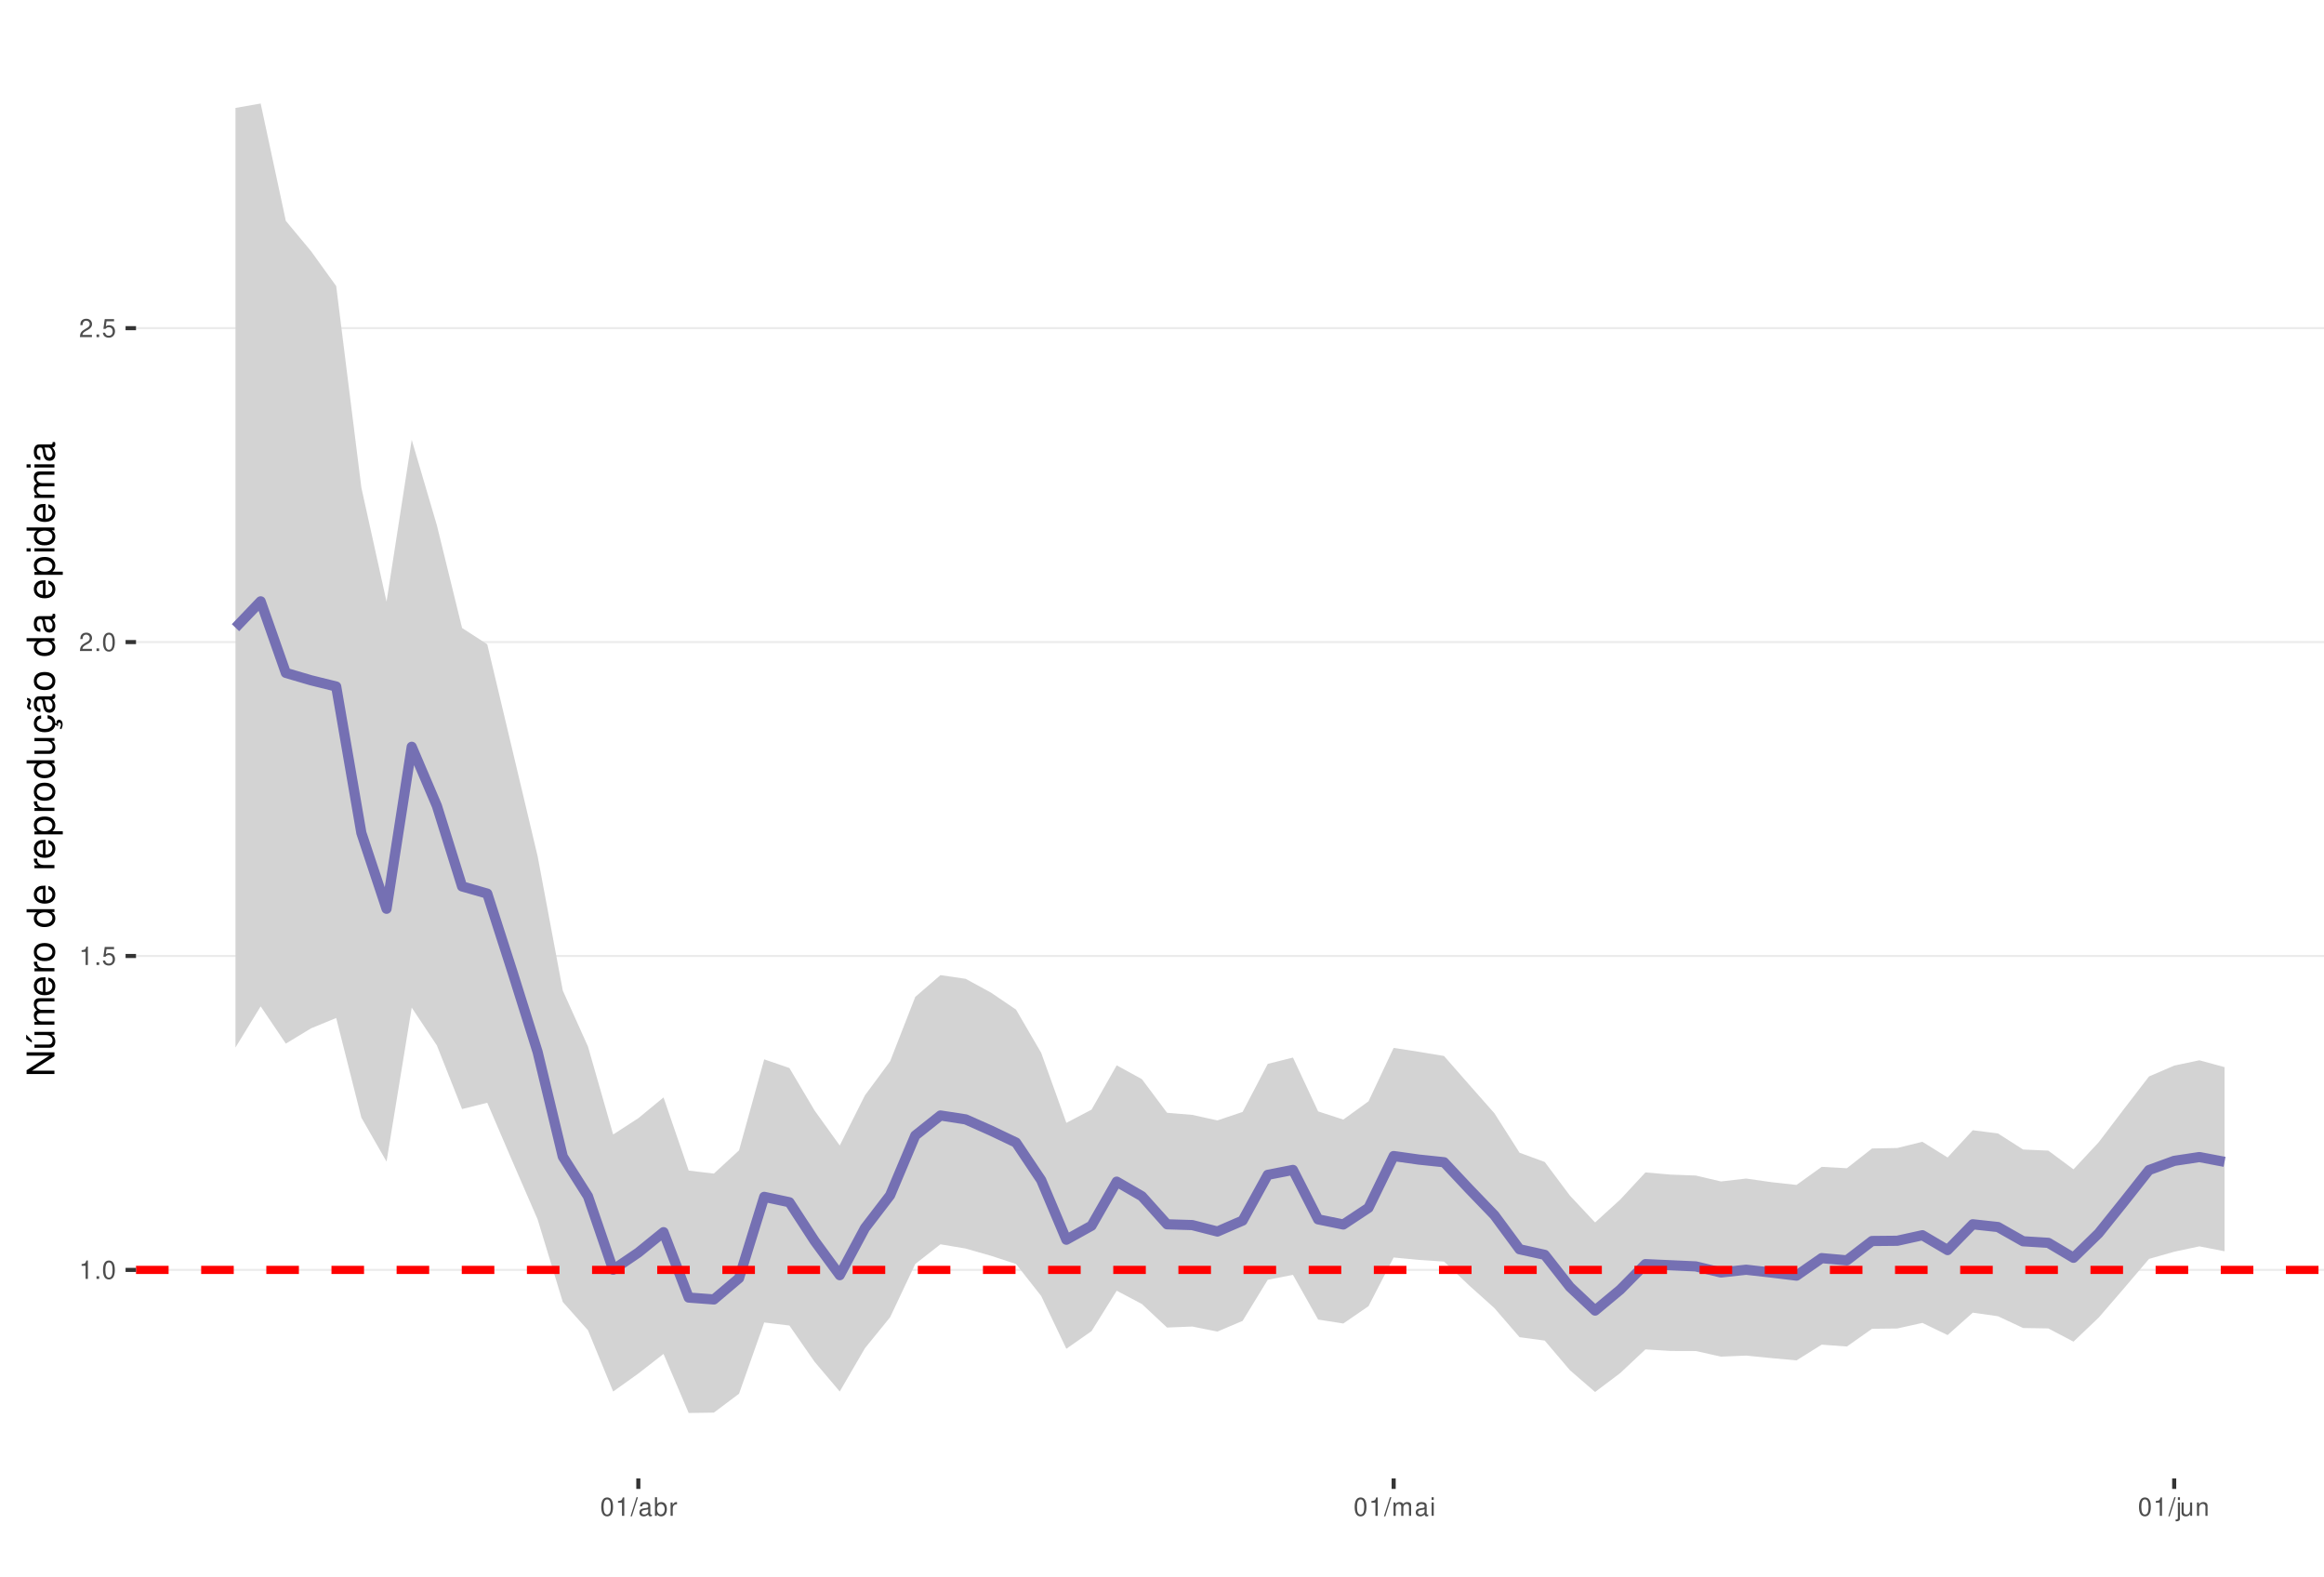
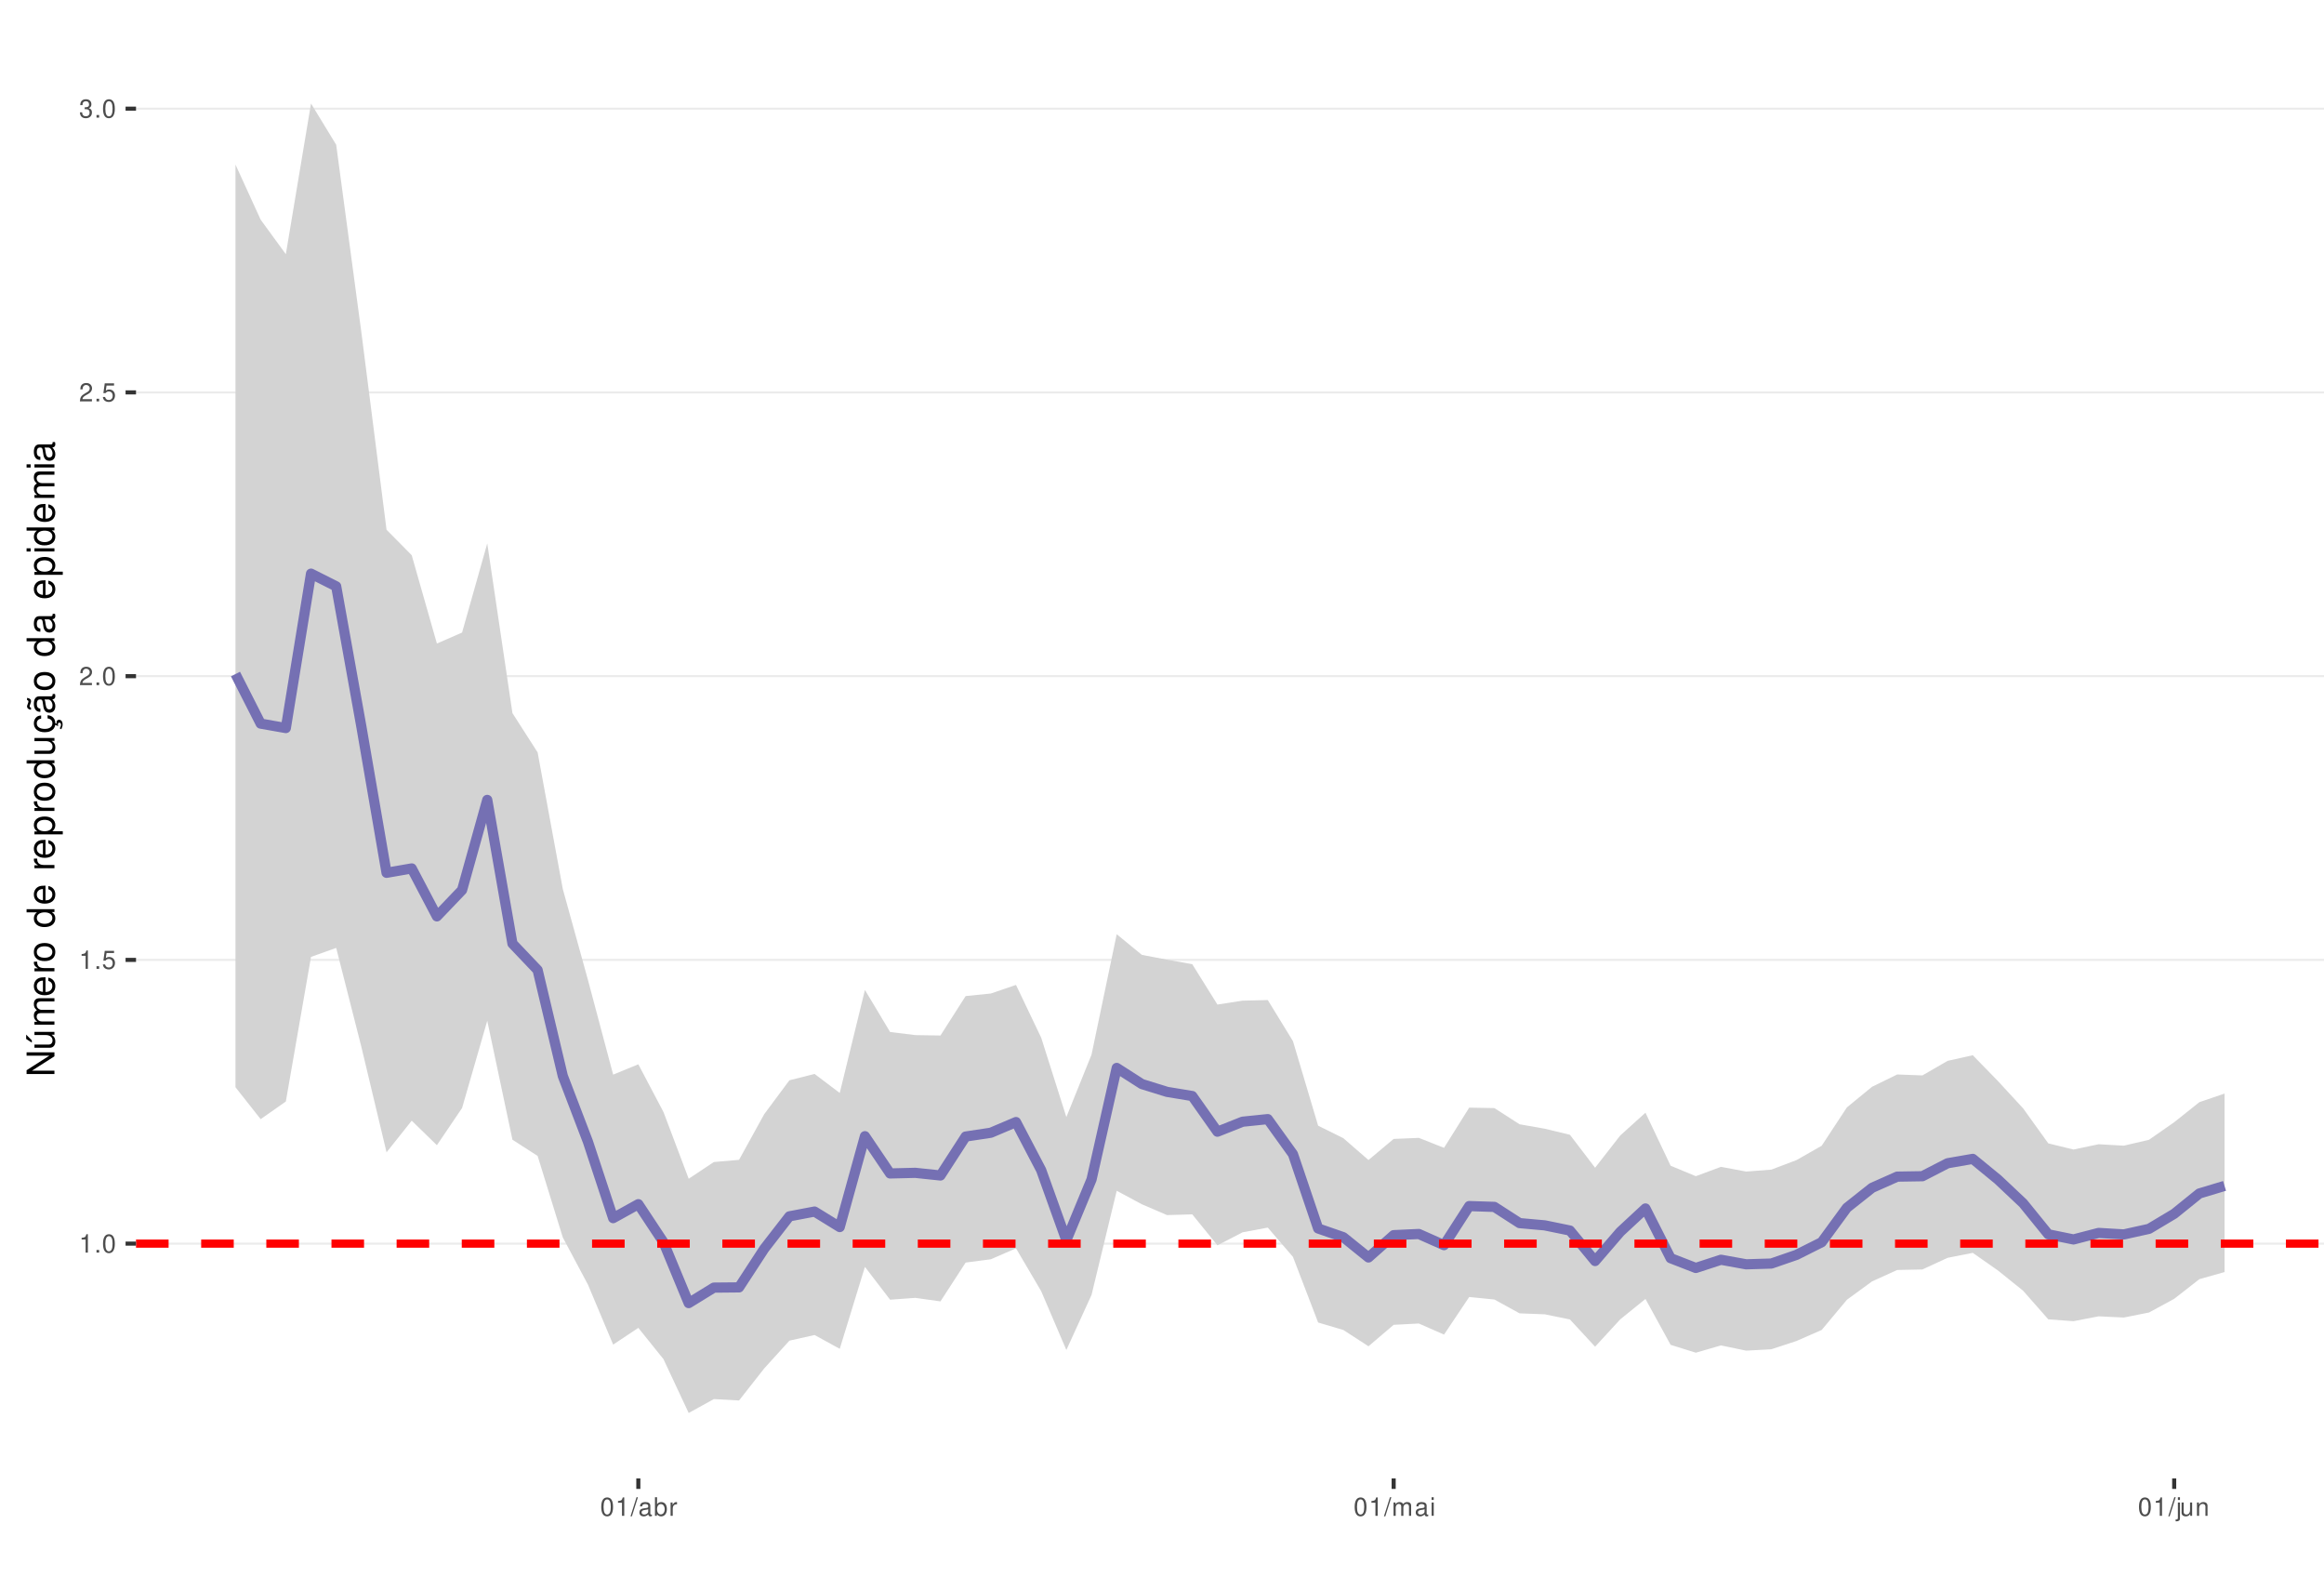
<svg xmlns="http://www.w3.org/2000/svg" xmlns:xlink="http://www.w3.org/1999/xlink" width="609pt" height="413pt" viewBox="0 0 609 413" version="1.1">
  <defs>
    <g>
      <symbol overflow="visible" id="glyph0-0">
        <path style="stroke:none;" d="" />
      </symbol>
      <symbol overflow="visible" id="glyph0-1">
        <path style="stroke:none;" d="M 1.719 -3.422 L 1.719 0 L 2.312 0 L 2.312 -4.812 L 1.922 -4.812 C 1.719 -4.078 1.578 -3.969 0.672 -3.859 L 0.672 -3.422 Z M 1.719 -3.422 " />
      </symbol>
      <symbol overflow="visible" id="glyph0-2">
        <path style="stroke:none;" d="M 1.266 -0.688 L 0.578 -0.688 L 0.578 0 L 1.266 0 Z M 1.266 -0.688 " />
      </symbol>
      <symbol overflow="visible" id="glyph0-3">
        <path style="stroke:none;" d="M 1.828 -4.812 C 1.391 -4.812 0.984 -4.609 0.75 -4.281 C 0.438 -3.859 0.281 -3.219 0.281 -2.328 C 0.281 -0.703 0.812 0.156 1.828 0.156 C 2.828 0.156 3.375 -0.703 3.375 -2.297 C 3.375 -3.219 3.234 -3.844 2.922 -4.281 C 2.672 -4.625 2.281 -4.812 1.828 -4.812 Z M 1.828 -4.297 C 2.469 -4.297 2.781 -3.641 2.781 -2.344 C 2.781 -0.969 2.469 -0.328 1.812 -0.328 C 1.203 -0.328 0.891 -1 0.891 -2.328 C 0.891 -3.641 1.203 -4.297 1.828 -4.297 Z M 1.828 -4.297 " />
      </symbol>
      <symbol overflow="visible" id="glyph0-4">
        <path style="stroke:none;" d="M 3.172 -4.719 L 0.734 -4.719 L 0.375 -2.156 L 0.922 -2.156 C 1.188 -2.469 1.422 -2.594 1.797 -2.594 C 2.422 -2.594 2.812 -2.156 2.812 -1.453 C 2.812 -0.781 2.422 -0.359 1.781 -0.359 C 1.266 -0.359 0.953 -0.625 0.812 -1.156 L 0.234 -1.156 C 0.312 -0.766 0.375 -0.578 0.516 -0.406 C 0.781 -0.047 1.266 0.156 1.797 0.156 C 2.75 0.156 3.422 -0.547 3.422 -1.531 C 3.422 -2.469 2.797 -3.109 1.891 -3.109 C 1.562 -3.109 1.297 -3.016 1.016 -2.828 L 1.203 -4.141 L 3.172 -4.141 Z M 3.172 -4.719 " />
      </symbol>
      <symbol overflow="visible" id="glyph0-5">
        <path style="stroke:none;" d="M 3.375 -0.578 L 0.891 -0.578 C 0.938 -0.984 1.156 -1.234 1.734 -1.578 L 2.406 -1.953 C 3.062 -2.328 3.406 -2.812 3.406 -3.406 C 3.406 -3.812 3.234 -4.188 2.969 -4.438 C 2.688 -4.688 2.344 -4.812 1.891 -4.812 C 1.297 -4.812 0.844 -4.594 0.578 -4.188 C 0.422 -3.938 0.344 -3.641 0.328 -3.141 L 0.922 -3.141 C 0.938 -3.469 0.984 -3.672 1.062 -3.828 C 1.219 -4.125 1.516 -4.297 1.875 -4.297 C 2.406 -4.297 2.797 -3.906 2.797 -3.391 C 2.797 -3.016 2.578 -2.672 2.156 -2.438 L 1.547 -2.078 C 0.562 -1.516 0.281 -1.062 0.219 0 L 3.375 0 Z M 3.375 -0.578 " />
      </symbol>
      <symbol overflow="visible" id="glyph0-6">
+         <path style="stroke:none;" d="M 1.469 -2.219 L 1.797 -2.219 C 2.422 -2.219 2.766 -1.922 2.766 -1.344 C 2.766 -0.734 2.406 -0.359 1.797 -0.359 C 1.156 -0.359 0.844 -0.688 0.797 -1.391 L 0.219 -1.391 C 0.234 -1.016 0.312 -0.766 0.422 -0.547 C 0.672 -0.078 1.125 0.156 1.766 0.156 C 2.75 0.156 3.375 -0.438 3.375 -1.344 C 3.375 -1.953 3.141 -2.297 2.562 -2.484 C 3.016 -2.672 3.234 -3 3.234 -3.484 C 3.234 -4.312 2.688 -4.812 1.797 -4.812 C 0.844 -4.812 0.328 -4.281 0.312 -3.266 L 0.906 -3.266 C 0.906 -3.547 0.938 -3.719 1 -3.875 C 1.141 -4.141 1.438 -4.297 1.797 -4.297 C 2.312 -4.297 2.625 -3.984 2.625 -3.469 C 2.625 -3.125 2.516 -2.922 2.25 -2.812 C 2.094 -2.75 1.875 -2.719 1.469 -2.703 Z M 1.469 -2.219 " />
+       </symbol>
+       <symbol overflow="visible" id="glyph0-7">
        <path style="stroke:none;" d="M 1.531 -4.859 L -0.047 0.141 L 0.312 0.141 L 1.891 -4.859 Z M 1.531 -4.859 " />
      </symbol>
-       <symbol overflow="visible" id="glyph0-7">
+       <symbol overflow="visible" id="glyph0-8">
        <path style="stroke:none;" d="M 3.562 -0.328 C 3.5 -0.312 3.469 -0.312 3.438 -0.312 C 3.25 -0.312 3.141 -0.406 3.141 -0.578 L 3.141 -2.641 C 3.141 -3.25 2.688 -3.594 1.828 -3.594 C 1.312 -3.594 0.906 -3.438 0.672 -3.188 C 0.516 -3 0.453 -2.797 0.438 -2.453 L 0.984 -2.453 C 1.031 -2.875 1.297 -3.078 1.812 -3.078 C 2.312 -3.078 2.594 -2.891 2.594 -2.562 L 2.594 -2.406 C 2.578 -2.172 2.469 -2.078 2.016 -2.031 C 1.219 -1.922 1.109 -1.891 0.891 -1.812 C 0.484 -1.641 0.281 -1.328 0.281 -0.875 C 0.281 -0.25 0.719 0.156 1.422 0.156 C 1.859 0.156 2.219 0 2.609 -0.359 C 2.656 0 2.828 0.156 3.188 0.156 C 3.297 0.156 3.375 0.141 3.562 0.094 Z M 2.594 -1.094 C 2.594 -0.906 2.531 -0.797 2.375 -0.641 C 2.141 -0.438 1.875 -0.328 1.547 -0.328 C 1.109 -0.328 0.859 -0.547 0.859 -0.891 C 0.859 -1.266 1.094 -1.438 1.703 -1.531 C 2.297 -1.609 2.406 -1.641 2.594 -1.719 Z M 2.594 -1.094 " />
      </symbol>
-       <symbol overflow="visible" id="glyph0-8">
+       <symbol overflow="visible" id="glyph0-9">
        <path style="stroke:none;" d="M 0.359 -4.859 L 0.359 0 L 0.859 0 L 0.859 -0.453 C 1.125 -0.047 1.484 0.156 1.969 0.156 C 2.875 0.156 3.484 -0.594 3.484 -1.75 C 3.484 -2.891 2.922 -3.594 1.984 -3.594 C 1.516 -3.594 1.172 -3.406 0.906 -3.016 L 0.906 -4.859 Z M 1.891 -3.062 C 2.5 -3.062 2.906 -2.531 2.906 -1.703 C 2.906 -0.906 2.484 -0.359 1.891 -0.359 C 1.297 -0.359 0.906 -0.906 0.906 -1.719 C 0.906 -2.531 1.297 -3.062 1.891 -3.062 Z M 1.891 -3.062 " />
      </symbol>
-       <symbol overflow="visible" id="glyph0-9">
+       <symbol overflow="visible" id="glyph0-10">
        <path style="stroke:none;" d="M 0.453 -3.484 L 0.453 0 L 1.016 0 L 1.016 -1.812 C 1.031 -2.656 1.375 -3.016 2.141 -3 L 2.141 -3.562 C 2.047 -3.578 1.984 -3.594 1.922 -3.594 C 1.562 -3.594 1.297 -3.375 0.969 -2.859 L 0.969 -3.484 Z M 0.453 -3.484 " />
      </symbol>
-       <symbol overflow="visible" id="glyph0-10">
+       <symbol overflow="visible" id="glyph0-11">
        <path style="stroke:none;" d="M 0.469 -3.484 L 0.469 0 L 1.031 0 L 1.031 -2.188 C 1.031 -2.703 1.391 -3.109 1.844 -3.109 C 2.25 -3.109 2.484 -2.844 2.484 -2.406 L 2.484 0 L 3.047 0 L 3.047 -2.188 C 3.047 -2.703 3.422 -3.109 3.875 -3.109 C 4.266 -3.109 4.516 -2.844 4.516 -2.406 L 4.516 0 L 5.078 0 L 5.078 -2.609 C 5.078 -3.234 4.719 -3.594 4.062 -3.594 C 3.594 -3.594 3.312 -3.453 2.984 -3.062 C 2.781 -3.422 2.5 -3.594 2.047 -3.594 C 1.578 -3.594 1.266 -3.422 0.984 -3 L 0.984 -3.484 Z M 0.469 -3.484 " />
      </symbol>
-       <symbol overflow="visible" id="glyph0-11">
+       <symbol overflow="visible" id="glyph0-12">
        <path style="stroke:none;" d="M 1 -3.484 L 0.453 -3.484 L 0.453 0 L 1 0 Z M 1 -4.859 L 0.438 -4.859 L 0.438 -4.156 L 1 -4.156 Z M 1 -4.859 " />
      </symbol>
-       <symbol overflow="visible" id="glyph0-12">
+       <symbol overflow="visible" id="glyph0-13">
        <path style="stroke:none;" d="M 0.469 -3.484 L 0.469 0.5 C 0.469 0.859 0.359 0.969 0.016 0.969 C -0.031 0.969 -0.047 0.969 -0.125 0.953 L -0.125 1.438 C -0.047 1.438 -0.016 1.453 0.062 1.453 C 0.688 1.453 1.016 1.203 1.016 0.719 L 1.016 -3.484 Z M 1.016 -4.859 L 0.469 -4.859 L 0.469 -4.156 L 1.016 -4.156 Z M 1.016 -4.859 " />
      </symbol>
-       <symbol overflow="visible" id="glyph0-13">
+       <symbol overflow="visible" id="glyph0-14">
        <path style="stroke:none;" d="M 3.203 0 L 3.203 -3.484 L 2.656 -3.484 L 2.656 -1.516 C 2.656 -0.797 2.281 -0.328 1.703 -0.328 C 1.266 -0.328 0.984 -0.594 0.984 -1.016 L 0.984 -3.484 L 0.438 -3.484 L 0.438 -0.797 C 0.438 -0.219 0.859 0.156 1.547 0.156 C 2.062 0.156 2.391 -0.031 2.703 -0.484 L 2.703 0 Z M 3.203 0 " />
      </symbol>
-       <symbol overflow="visible" id="glyph0-14">
+       <symbol overflow="visible" id="glyph0-15">
        <path style="stroke:none;" d="M 0.469 -3.484 L 0.469 0 L 1.031 0 L 1.031 -1.922 C 1.031 -2.641 1.391 -3.109 1.969 -3.109 C 2.406 -3.109 2.688 -2.828 2.688 -2.422 L 2.688 0 L 3.234 0 L 3.234 -2.641 C 3.234 -3.219 2.812 -3.594 2.141 -3.594 C 1.625 -3.594 1.281 -3.391 0.984 -2.906 L 0.984 -3.484 Z M 0.469 -3.484 " />
      </symbol>
      <symbol overflow="visible" id="glyph1-0">
        <path style="stroke:none;" d="" />
      </symbol>
      <symbol overflow="visible" id="glyph1-1">
        <path style="stroke:none;" d="M -7.297 -6.453 L -7.297 -5.578 L -1.328 -5.578 L -7.297 -1.766 L -7.297 -0.766 L 0 -0.766 L 0 -1.641 L -5.906 -1.641 L 0 -5.406 L 0 -6.453 Z M -7.297 -6.453 " />
      </symbol>
      <symbol overflow="visible" id="glyph1-2">
        <path style="stroke:none;" d="M 0 -4.812 L -5.234 -4.812 L -5.234 -3.984 L -2.266 -3.984 C -1.203 -3.984 -0.5 -3.438 -0.5 -2.562 C -0.5 -1.906 -0.906 -1.484 -1.531 -1.484 L -5.234 -1.484 L -5.234 -0.656 L -1.203 -0.656 C -0.328 -0.656 0.234 -1.297 0.234 -2.312 C 0.234 -3.094 -0.047 -3.578 -0.734 -4.062 L 0 -4.062 Z M -7.406 -2.953 L -5.922 -2 L -5.922 -2.594 L -7.406 -4.094 Z M -7.406 -2.953 " />
      </symbol>
      <symbol overflow="visible" id="glyph1-3">
        <path style="stroke:none;" d="M -5.234 -0.703 L 0 -0.703 L 0 -1.547 L -3.297 -1.547 C -4.047 -1.547 -4.656 -2.094 -4.656 -2.766 C -4.656 -3.391 -4.281 -3.734 -3.609 -3.734 L 0 -3.734 L 0 -4.578 L -3.297 -4.578 C -4.047 -4.578 -4.656 -5.125 -4.656 -5.812 C -4.656 -6.422 -4.266 -6.781 -3.609 -6.781 L 0 -6.781 L 0 -7.625 L -3.938 -7.625 C -4.875 -7.625 -5.391 -7.078 -5.391 -6.094 C -5.391 -5.406 -5.188 -4.984 -4.594 -4.484 C -5.156 -4.188 -5.391 -3.766 -5.391 -3.078 C -5.391 -2.375 -5.125 -1.906 -4.5 -1.469 L -5.234 -1.469 Z M -5.234 -0.703 " />
      </symbol>
      <symbol overflow="visible" id="glyph1-4">
        <path style="stroke:none;" d="M -2.344 -5.125 C -3.141 -5.125 -3.625 -5.062 -4.016 -4.922 C -4.875 -4.578 -5.391 -3.781 -5.391 -2.797 C -5.391 -1.344 -4.281 -0.406 -2.547 -0.406 C -0.812 -0.406 0.234 -1.297 0.234 -2.781 C 0.234 -3.984 -0.453 -4.812 -1.594 -5.016 L -1.594 -4.188 C -0.906 -3.953 -0.547 -3.484 -0.547 -2.812 C -0.547 -2.281 -0.781 -1.828 -1.219 -1.547 C -1.516 -1.344 -1.812 -1.281 -2.344 -1.266 Z M -3.016 -1.297 C -3.984 -1.359 -4.625 -1.953 -4.625 -2.797 C -4.625 -3.641 -3.953 -4.234 -3.016 -4.234 Z M -3.016 -1.297 " />
      </symbol>
      <symbol overflow="visible" id="glyph1-5">
        <path style="stroke:none;" d="M -5.234 -0.688 L 0 -0.688 L 0 -1.531 L -2.719 -1.531 C -3.984 -1.547 -4.547 -2.062 -4.516 -3.203 L -5.359 -3.203 C -5.375 -3.062 -5.391 -2.984 -5.391 -2.891 C -5.391 -2.344 -5.062 -1.938 -4.297 -1.453 L -5.234 -1.453 Z M -5.234 -0.688 " />
      </symbol>
      <symbol overflow="visible" id="glyph1-6">
        <path style="stroke:none;" d="M -5.391 -2.719 C -5.391 -1.234 -4.344 -0.359 -2.578 -0.359 C -0.812 -0.359 0.234 -1.234 0.234 -2.734 C 0.234 -4.203 -0.812 -5.094 -2.547 -5.094 C -4.359 -5.094 -5.391 -4.234 -5.391 -2.719 Z M -4.625 -2.734 C -4.625 -3.672 -3.844 -4.234 -2.547 -4.234 C -1.312 -4.234 -0.547 -3.656 -0.547 -2.734 C -0.547 -1.797 -1.312 -1.234 -2.578 -1.234 C -3.844 -1.234 -4.625 -1.797 -4.625 -2.734 Z M -4.625 -2.734 " />
      </symbol>
      <symbol overflow="visible" id="glyph1-7">
        <path style="stroke:none;" d="" />
      </symbol>
      <symbol overflow="visible" id="glyph1-8">
        <path style="stroke:none;" d="M -7.297 -4.953 L -7.297 -4.125 L -4.578 -4.125 C -5.109 -3.766 -5.391 -3.203 -5.391 -2.516 C -5.391 -1.156 -4.297 -0.266 -2.625 -0.266 C -0.859 -0.266 0.234 -1.125 0.234 -2.547 C 0.234 -3.266 -0.047 -3.766 -0.688 -4.203 L 0 -4.203 L 0 -4.953 Z M -4.609 -2.656 C -4.609 -3.547 -3.812 -4.125 -2.562 -4.125 C -1.344 -4.125 -0.547 -3.547 -0.547 -2.656 C -0.547 -1.734 -1.359 -1.125 -2.578 -1.125 C -3.797 -1.125 -4.609 -1.734 -4.609 -2.656 Z M -4.609 -2.656 " />
      </symbol>
      <symbol overflow="visible" id="glyph1-9">
        <path style="stroke:none;" d="M 2.188 -0.547 L 2.188 -1.375 L -0.547 -1.375 C -0.016 -1.812 0.234 -2.312 0.234 -2.984 C 0.234 -4.344 -0.859 -5.234 -2.531 -5.234 C -4.297 -5.234 -5.391 -4.375 -5.391 -2.984 C -5.391 -2.266 -5.062 -1.703 -4.453 -1.312 L -5.234 -1.312 L -5.234 -0.547 Z M -4.609 -2.844 C -4.609 -3.766 -3.797 -4.359 -2.547 -4.359 C -1.359 -4.359 -0.547 -3.75 -0.547 -2.844 C -0.547 -1.953 -1.344 -1.375 -2.578 -1.375 C -3.812 -1.375 -4.609 -1.953 -4.609 -2.844 Z M -4.609 -2.844 " />
      </symbol>
      <symbol overflow="visible" id="glyph1-10">
        <path style="stroke:none;" d="M 0 -4.812 L -5.234 -4.812 L -5.234 -3.984 L -2.266 -3.984 C -1.203 -3.984 -0.5 -3.438 -0.5 -2.562 C -0.5 -1.906 -0.906 -1.484 -1.531 -1.484 L -5.234 -1.484 L -5.234 -0.656 L -1.203 -0.656 C -0.328 -0.656 0.234 -1.297 0.234 -2.312 C 0.234 -3.094 -0.047 -3.578 -0.734 -4.062 L 0 -4.062 Z M 0 -4.812 " />
      </symbol>
      <symbol overflow="visible" id="glyph1-11">
        <path style="stroke:none;" d="M 0.234 -2.641 C 0.234 -3.875 -0.547 -4.703 -1.797 -4.766 L -1.797 -3.938 C -0.953 -3.797 -0.531 -3.359 -0.531 -2.656 C -0.531 -1.734 -1.281 -1.188 -2.516 -1.188 C -3.844 -1.188 -4.625 -1.719 -4.625 -2.625 C -4.625 -3.328 -4.203 -3.766 -3.484 -3.875 L -3.484 -4.703 C -3.984 -4.672 -4.312 -4.562 -4.609 -4.359 C -5.094 -4 -5.391 -3.375 -5.391 -2.641 C -5.391 -1.219 -4.266 -0.312 -2.531 -0.312 C -1.469 -0.312 -0.625 -0.672 -0.156 -1.312 C 0.047 -1.594 0.125 -1.812 0.203 -2.25 L 0.922 -1.938 L 0.984 -2.062 C 0.938 -2.188 0.906 -2.25 0.906 -2.375 C 0.906 -2.656 1.047 -2.828 1.281 -2.828 C 1.547 -2.828 1.734 -2.594 1.734 -2.297 C 1.734 -2.031 1.672 -1.844 1.438 -1.406 L 1.406 -1.312 L 1.812 -1.094 C 2.078 -1.75 2.141 -1.953 2.141 -2.344 C 2.141 -3.109 1.781 -3.578 1.203 -3.578 C 0.781 -3.578 0.547 -3.297 0.547 -2.797 C 0.547 -2.703 0.547 -2.641 0.562 -2.516 Z M 0.234 -2.641 " />
      </symbol>
      <symbol overflow="visible" id="glyph1-12">
        <path style="stroke:none;" d="M -0.484 -5.344 C -0.469 -5.266 -0.469 -5.219 -0.469 -5.172 C -0.469 -4.875 -0.625 -4.719 -0.875 -4.719 L -3.953 -4.719 C -4.891 -4.719 -5.391 -4.047 -5.391 -2.75 C -5.391 -1.984 -5.172 -1.375 -4.781 -1.016 C -4.516 -0.766 -4.203 -0.672 -3.688 -0.656 L -3.688 -1.484 C -4.328 -1.562 -4.625 -1.938 -4.625 -2.719 C -4.625 -3.484 -4.344 -3.891 -3.844 -3.891 L -3.625 -3.891 C -3.266 -3.875 -3.125 -3.703 -3.047 -3.016 C -2.891 -1.844 -2.844 -1.656 -2.719 -1.344 C -2.453 -0.734 -2 -0.422 -1.312 -0.422 C -0.375 -0.422 0.234 -1.078 0.234 -2.141 C 0.234 -2.797 0 -3.328 -0.547 -3.922 C 0 -3.984 0.234 -4.234 0.234 -4.781 C 0.234 -4.953 0.203 -5.062 0.141 -5.344 Z M -1.656 -3.891 C -1.375 -3.891 -1.203 -3.812 -0.969 -3.562 C -0.656 -3.219 -0.5 -2.812 -0.5 -2.312 C -0.5 -1.672 -0.812 -1.297 -1.344 -1.297 C -1.891 -1.297 -2.172 -1.656 -2.297 -2.547 C -2.422 -3.438 -2.453 -3.609 -2.594 -3.891 Z M -7.172 -3.75 C -6.922 -3.672 -6.812 -3.547 -6.812 -3.375 C -6.812 -3.25 -6.875 -2.984 -6.984 -2.734 C -7.156 -2.312 -7.172 -2.25 -7.172 -2.047 C -7.172 -1.594 -6.797 -1.297 -6.141 -1.188 L -6.141 -1.766 C -6.375 -1.812 -6.5 -1.938 -6.5 -2.094 C -6.5 -2.203 -6.469 -2.344 -6.375 -2.578 C -6.156 -3.156 -6.125 -3.234 -6.125 -3.438 C -6.125 -3.922 -6.484 -4.219 -7.172 -4.312 Z M -7.172 -3.75 " />
      </symbol>
      <symbol overflow="visible" id="glyph1-13">
        <path style="stroke:none;" d="M -0.484 -5.344 C -0.469 -5.266 -0.469 -5.219 -0.469 -5.172 C -0.469 -4.875 -0.625 -4.719 -0.875 -4.719 L -3.953 -4.719 C -4.891 -4.719 -5.391 -4.047 -5.391 -2.75 C -5.391 -1.984 -5.172 -1.375 -4.781 -1.016 C -4.516 -0.766 -4.203 -0.672 -3.688 -0.656 L -3.688 -1.484 C -4.328 -1.562 -4.625 -1.938 -4.625 -2.719 C -4.625 -3.484 -4.344 -3.891 -3.844 -3.891 L -3.625 -3.891 C -3.266 -3.875 -3.125 -3.703 -3.047 -3.016 C -2.891 -1.844 -2.844 -1.656 -2.719 -1.344 C -2.453 -0.734 -2 -0.422 -1.312 -0.422 C -0.375 -0.422 0.234 -1.078 0.234 -2.141 C 0.234 -2.797 0 -3.328 -0.547 -3.922 C 0 -3.984 0.234 -4.234 0.234 -4.781 C 0.234 -4.953 0.203 -5.062 0.141 -5.344 Z M -1.656 -3.891 C -1.375 -3.891 -1.203 -3.812 -0.969 -3.562 C -0.656 -3.219 -0.5 -2.812 -0.5 -2.312 C -0.5 -1.672 -0.812 -1.297 -1.344 -1.297 C -1.891 -1.297 -2.172 -1.656 -2.297 -2.547 C -2.422 -3.438 -2.453 -3.609 -2.594 -3.891 Z M -1.656 -3.891 " />
      </symbol>
      <symbol overflow="visible" id="glyph1-14">
        <path style="stroke:none;" d="M -5.234 -1.5 L -5.234 -0.672 L 0 -0.672 L 0 -1.5 Z M -7.297 -1.5 L -7.297 -0.656 L -6.234 -0.656 L -6.234 -1.5 Z M -7.297 -1.5 " />
      </symbol>
    </g>
    <clipPath id="clip1">
      <path d="M 35.645 9.961 L 609 9.961 L 609 387.328 L 35.645 387.328 Z M 35.645 9.961 " />
    </clipPath>
    <clipPath id="clip2">
-       <path d="M 35.645 332 L 609 332 L 609 333 L 35.645 333 Z M 35.645 332 " />
+       <path d="M 35.645 325 L 609 325 L 609 327 L 35.645 327 Z M 35.645 325 " />
    </clipPath>
    <clipPath id="clip3">
-       <path d="M 35.645 250 L 609 250 L 609 251 L 35.645 251 Z M 35.645 250 " />
+       <path d="M 35.645 251 L 609 251 L 609 252 L 35.645 252 Z M 35.645 251 " />
    </clipPath>
    <clipPath id="clip4">
-       <path d="M 35.645 167 L 609 167 L 609 169 L 35.645 169 Z M 35.645 167 " />
+       <path d="M 35.645 176 L 609 176 L 609 178 L 35.645 178 Z M 35.645 176 " />
    </clipPath>
    <clipPath id="clip5">
-       <path d="M 35.645 85 L 609 85 L 609 87 L 35.645 87 Z M 35.645 85 " />
+       <path d="M 35.645 102 L 609 102 L 609 104 L 35.645 104 Z M 35.645 102 " />
    </clipPath>
    <clipPath id="clip6">
-       <path d="M 35.645 331 L 609 331 L 609 334 L 35.645 334 Z M 35.645 331 " />
+       <path d="M 35.645 28 L 609 28 L 609 29 L 35.645 29 Z M 35.645 28 " />
+     </clipPath>
+     <clipPath id="clip7">
+       <path d="M 35.645 324 L 609 324 L 609 327 L 35.645 327 Z M 35.645 324 " />
    </clipPath>
  </defs>
  <g id="surface157">
    <rect x="0" y="0" width="609" height="413" style="fill:rgb(100%,100%,100%);fill-opacity:1;stroke:none;" />
    <rect x="0" y="0" width="609" height="413" style="fill:rgb(100%,100%,100%);fill-opacity:1;stroke:none;" />
    <path style="fill:none;stroke-width:1.067;stroke-linecap:round;stroke-linejoin:round;stroke:rgb(100%,100%,100%);stroke-opacity:1;stroke-miterlimit:10;" d="M 0 413 L 609 413 L 609 0 L 0 0 Z M 0 413 " />
    <g clip-path="url(#clip1)" clip-rule="nonzero">
      <path style=" stroke:none;fill-rule:nonzero;fill:rgb(100%,100%,100%);fill-opacity:1;" d="M 35.645 387.328 L 609 387.328 L 609 9.961 L 35.645 9.961 Z M 35.645 387.328 " />
    </g>
    <g clip-path="url(#clip2)" clip-rule="nonzero">
-       <path style="fill:none;stroke-width:0.533;stroke-linecap:butt;stroke-linejoin:round;stroke:rgb(92.157%,92.157%,92.157%);stroke-opacity:1;stroke-miterlimit:10;" d="M 35.645 332.691 L 609 332.691 " />
+       <path style="fill:none;stroke-width:0.533;stroke-linecap:butt;stroke-linejoin:round;stroke:rgb(92.157%,92.157%,92.157%);stroke-opacity:1;stroke-miterlimit:10;" d="M 35.645 325.809 L 609 325.809 " />
    </g>
    <g clip-path="url(#clip3)" clip-rule="nonzero">
-       <path style="fill:none;stroke-width:0.533;stroke-linecap:butt;stroke-linejoin:round;stroke:rgb(92.157%,92.157%,92.157%);stroke-opacity:1;stroke-miterlimit:10;" d="M 35.645 250.453 L 609 250.453 " />
+       <path style="fill:none;stroke-width:0.533;stroke-linecap:butt;stroke-linejoin:round;stroke:rgb(92.157%,92.157%,92.157%);stroke-opacity:1;stroke-miterlimit:10;" d="M 35.645 251.473 L 609 251.473 " />
    </g>
    <g clip-path="url(#clip4)" clip-rule="nonzero">
-       <path style="fill:none;stroke-width:0.533;stroke-linecap:butt;stroke-linejoin:round;stroke:rgb(92.157%,92.157%,92.157%);stroke-opacity:1;stroke-miterlimit:10;" d="M 35.645 168.211 L 609 168.211 " />
+       <path style="fill:none;stroke-width:0.533;stroke-linecap:butt;stroke-linejoin:round;stroke:rgb(92.157%,92.157%,92.157%);stroke-opacity:1;stroke-miterlimit:10;" d="M 35.645 177.141 L 609 177.141 " />
    </g>
    <g clip-path="url(#clip5)" clip-rule="nonzero">
-       <path style="fill:none;stroke-width:0.533;stroke-linecap:butt;stroke-linejoin:round;stroke:rgb(92.157%,92.157%,92.157%);stroke-opacity:1;stroke-miterlimit:10;" d="M 35.645 85.969 L 609 85.969 " />
-     </g>
-     <path style=" stroke:none;fill-rule:nonzero;fill:rgb(82.745%,82.745%,82.745%);fill-opacity:1;" d="M 61.707 28.277 L 68.305 27.117 L 74.902 57.867 L 81.5 65.793 L 88.098 74.941 L 94.695 127.75 L 101.293 157.625 L 107.891 115.227 L 114.488 137.637 L 121.086 164.523 L 127.684 168.789 L 134.285 196.539 L 140.883 224.309 L 147.48 259.512 L 154.078 274.168 L 160.676 297.219 L 167.273 292.945 L 173.871 287.508 L 180.469 306.668 L 187.066 307.461 L 193.664 301.375 L 200.262 277.531 L 206.859 279.801 L 213.457 290.926 L 220.055 300.102 L 226.652 286.965 L 233.25 278.047 L 239.848 261.164 L 246.445 255.465 L 253.043 256.434 L 259.645 260.023 L 266.242 264.492 L 272.84 275.82 L 279.438 294.164 L 286.035 290.707 L 292.633 279.102 L 299.23 282.719 L 305.828 291.527 L 312.426 292.078 L 319.023 293.531 L 325.621 291.305 L 332.219 278.715 L 338.816 277.062 L 345.414 291.164 L 352.012 293.309 L 358.609 288.531 L 365.207 274.531 L 371.805 275.551 L 378.406 276.652 L 385.004 284.184 L 391.602 291.648 L 398.199 301.996 L 404.797 304.418 L 411.395 313.23 L 417.992 320.262 L 424.59 314.25 L 431.188 307.152 L 437.785 307.723 L 444.383 307.973 L 450.98 309.52 L 457.578 308.758 L 464.176 309.703 L 470.773 310.43 L 477.371 305.695 L 483.969 306.055 L 490.566 300.879 L 497.168 300.758 L 503.766 299.129 L 510.363 303.238 L 516.961 296.102 L 523.559 296.945 L 530.156 301.152 L 536.754 301.445 L 543.352 306.344 L 549.949 299.258 L 556.547 290.582 L 563.145 282.012 L 569.742 279.172 L 576.34 277.773 L 582.938 279.57 L 582.938 327.805 L 576.34 326.527 L 569.742 327.93 L 563.145 329.812 L 556.547 337.562 L 549.949 345.199 L 543.352 351.484 L 536.754 348.023 L 530.156 347.914 L 523.559 344.828 L 516.961 343.895 L 510.363 349.766 L 503.766 346.578 L 497.168 348.043 L 490.566 348.121 L 483.969 352.762 L 477.371 352.277 L 470.773 356.398 L 464.176 355.797 L 457.578 355.141 L 450.98 355.414 L 444.383 353.945 L 437.785 353.922 L 431.188 353.516 L 424.59 359.711 L 417.992 364.68 L 411.395 358.973 L 404.797 351.211 L 398.199 350.32 L 391.602 342.695 L 385.004 336.781 L 378.406 330.508 L 371.805 330.074 L 365.207 329.441 L 358.609 342.203 L 352.012 346.734 L 345.414 345.699 L 338.816 333.992 L 332.219 335.273 L 325.621 346.051 L 319.023 348.848 L 312.426 347.527 L 305.828 347.793 L 299.23 341.625 L 292.633 338.145 L 286.035 348.734 L 279.438 353.355 L 272.84 339.527 L 266.242 331.141 L 259.645 328.98 L 253.043 327.098 L 246.445 325.984 L 239.848 331.133 L 233.25 345.098 L 226.652 353.219 L 220.055 364.547 L 213.457 356.762 L 206.859 347.262 L 200.262 346.465 L 193.664 365.129 L 187.066 370.078 L 180.469 370.176 L 173.871 354.703 L 167.273 359.844 L 160.676 364.555 L 154.078 348.5 L 147.48 341.098 L 140.883 319.453 L 134.285 304.27 L 127.684 288.902 L 121.086 290.555 L 114.488 273.898 L 107.891 263.98 L 101.293 304.32 L 94.695 292.793 L 88.098 266.691 L 81.5 269.41 L 74.902 273.41 L 68.305 263.648 L 61.707 274.422 Z M 61.707 28.277 " />
-     <path style="fill:none;stroke-width:2.667;stroke-linecap:butt;stroke-linejoin:round;stroke:rgb(45.882%,43.922%,70.196%);stroke-opacity:1;stroke-miterlimit:10;" d="M 61.707 164.441 L 68.305 157.543 L 74.902 176.285 L 81.5 178.223 L 88.098 179.855 L 94.695 218.211 L 101.293 238.082 L 107.891 195.645 L 114.488 211.129 L 121.086 232.223 L 127.684 234.109 L 134.285 254.621 L 140.883 275.609 L 147.48 303 L 154.078 313.41 L 160.676 332.637 L 167.273 328.156 L 173.871 322.805 L 180.469 339.938 L 187.066 340.434 L 193.664 334.855 L 200.262 313.555 L 206.859 314.965 L 213.457 325.082 L 220.055 334.074 L 226.652 321.75 L 233.25 313.141 L 239.848 297.488 L 246.445 292.238 L 253.043 293.254 L 259.645 296.188 L 266.242 299.328 L 272.84 309.164 L 279.438 324.781 L 286.035 321.113 L 292.633 309.574 L 299.23 313.387 L 305.828 320.746 L 312.426 320.949 L 319.023 322.637 L 325.621 319.773 L 332.219 307.785 L 338.816 306.5 L 345.414 319.449 L 352.012 320.797 L 358.609 316.434 L 365.207 302.863 L 371.805 303.793 L 378.406 304.484 L 385.004 311.512 L 391.602 318.359 L 398.199 327.281 L 404.797 328.746 L 411.395 337.148 L 417.992 343.348 L 424.59 337.863 L 431.188 331.18 L 444.383 331.773 L 450.98 333.375 L 457.578 332.645 L 464.176 333.387 L 470.773 334.191 L 477.371 329.609 L 483.969 330.191 L 490.566 325.121 L 497.168 325.059 L 503.766 323.609 L 510.363 327.496 L 516.961 320.742 L 523.559 321.457 L 530.156 325.195 L 536.754 325.598 L 543.352 329.52 L 549.949 323.094 L 556.547 314.875 L 563.145 306.535 L 569.742 304.125 L 576.34 303.129 L 582.938 304.379 " />
+       <path style="fill:none;stroke-width:0.533;stroke-linecap:butt;stroke-linejoin:round;stroke:rgb(92.157%,92.157%,92.157%);stroke-opacity:1;stroke-miterlimit:10;" d="M 35.645 102.805 L 609 102.805 " />
+     </g>
    <g clip-path="url(#clip6)" clip-rule="nonzero">
-       <path style="fill:none;stroke-width:2.134;stroke-linecap:butt;stroke-linejoin:round;stroke:rgb(100%,0%,0%);stroke-opacity:1;stroke-dasharray:8.536,8.536;stroke-miterlimit:10;" d="M 35.645 332.691 L 609 332.691 " />
-     </g>
-     <g style="fill:rgb(30.196%,30.196%,30.196%);fill-opacity:1;">
-       <use xlink:href="#glyph0-1" x="20.715" y="335.039" />
-       <use xlink:href="#glyph0-2" x="24.715" y="335.039" />
-       <use xlink:href="#glyph0-3" x="26.715" y="335.039" />
-     </g>
-     <g style="fill:rgb(30.196%,30.196%,30.196%);fill-opacity:1;">
-       <use xlink:href="#glyph0-1" x="20.715" y="252.801" />
-       <use xlink:href="#glyph0-2" x="24.715" y="252.801" />
-       <use xlink:href="#glyph0-4" x="26.715" y="252.801" />
-     </g>
-     <g style="fill:rgb(30.196%,30.196%,30.196%);fill-opacity:1;">
-       <use xlink:href="#glyph0-5" x="20.715" y="170.559" />
-       <use xlink:href="#glyph0-2" x="24.715" y="170.559" />
-       <use xlink:href="#glyph0-3" x="26.715" y="170.559" />
-     </g>
-     <g style="fill:rgb(30.196%,30.196%,30.196%);fill-opacity:1;">
-       <use xlink:href="#glyph0-5" x="20.715" y="88.316" />
-       <use xlink:href="#glyph0-2" x="24.715" y="88.316" />
-       <use xlink:href="#glyph0-4" x="26.715" y="88.316" />
-     </g>
-     <path style="fill:none;stroke-width:1.067;stroke-linecap:butt;stroke-linejoin:round;stroke:rgb(20%,20%,20%);stroke-opacity:1;stroke-miterlimit:10;" d="M 32.906 332.691 L 35.645 332.691 " />
-     <path style="fill:none;stroke-width:1.067;stroke-linecap:butt;stroke-linejoin:round;stroke:rgb(20%,20%,20%);stroke-opacity:1;stroke-miterlimit:10;" d="M 32.906 250.453 L 35.645 250.453 " />
-     <path style="fill:none;stroke-width:1.067;stroke-linecap:butt;stroke-linejoin:round;stroke:rgb(20%,20%,20%);stroke-opacity:1;stroke-miterlimit:10;" d="M 32.906 168.211 L 35.645 168.211 " />
-     <path style="fill:none;stroke-width:1.067;stroke-linecap:butt;stroke-linejoin:round;stroke:rgb(20%,20%,20%);stroke-opacity:1;stroke-miterlimit:10;" d="M 32.906 85.969 L 35.645 85.969 " />
+       <path style="fill:none;stroke-width:0.533;stroke-linecap:butt;stroke-linejoin:round;stroke:rgb(92.157%,92.157%,92.157%);stroke-opacity:1;stroke-miterlimit:10;" d="M 35.645 28.469 L 609 28.469 " />
+     </g>
+     <path style=" stroke:none;fill-rule:nonzero;fill:rgb(82.745%,82.745%,82.745%);fill-opacity:1;" d="M 61.707 43.117 L 68.305 57.551 L 74.902 66.598 L 81.5 27.117 L 88.098 37.926 L 94.695 87.055 L 101.293 138.781 L 107.891 145.461 L 114.488 168.594 L 121.086 165.715 L 127.684 142.367 L 134.285 186.824 L 140.883 197.113 L 147.48 232.902 L 154.078 256.754 L 160.676 281.531 L 167.273 278.828 L 173.871 291.348 L 180.469 308.812 L 187.066 304.43 L 193.664 303.859 L 200.262 291.895 L 206.859 283.02 L 213.457 281.352 L 220.055 286.336 L 226.652 259.348 L 233.25 270.367 L 239.848 271.176 L 246.445 271.289 L 253.043 260.953 L 259.645 260.285 L 266.242 258.031 L 272.84 271.848 L 279.438 292.648 L 286.035 276.293 L 292.633 244.75 L 299.23 250.16 L 305.828 251.418 L 312.426 252.598 L 319.023 263.176 L 325.621 262.152 L 332.219 261.996 L 338.816 272.758 L 345.414 294.91 L 352.012 298.18 L 358.609 303.902 L 365.207 298.379 L 371.805 298.105 L 378.406 300.715 L 385.004 290.18 L 391.602 290.301 L 398.199 294.539 L 404.797 295.703 L 411.395 297.293 L 417.992 305.93 L 424.59 297.469 L 431.188 291.512 L 437.785 305.398 L 444.383 308.141 L 450.98 305.691 L 457.578 306.93 L 464.176 306.422 L 470.773 303.922 L 477.371 300.164 L 483.969 290.125 L 490.566 284.715 L 497.168 281.492 L 503.766 281.738 L 510.363 277.926 L 516.961 276.449 L 523.559 283.219 L 530.156 290.375 L 536.754 299.543 L 543.352 301.156 L 549.949 299.773 L 556.547 300.145 L 563.145 298.602 L 569.742 294.004 L 576.34 288.746 L 582.938 286.496 L 582.938 333.258 L 576.34 335.117 L 569.742 340.27 L 563.145 343.852 L 556.547 345.168 L 549.949 344.855 L 543.352 346.125 L 536.754 345.645 L 530.156 338.152 L 523.559 332.844 L 516.961 328.223 L 510.363 329.527 L 503.766 332.574 L 497.168 332.711 L 490.566 335.703 L 483.969 340.52 L 477.371 348.422 L 470.773 351.312 L 464.176 353.484 L 457.578 353.844 L 450.98 352.473 L 444.383 354.383 L 437.785 352.32 L 431.188 340.301 L 424.59 345.637 L 417.992 352.809 L 411.395 345.672 L 404.797 344.324 L 398.199 344.074 L 391.602 340.449 L 385.004 339.789 L 378.406 349.637 L 371.805 346.738 L 365.207 347.078 L 358.609 352.699 L 352.012 348.426 L 345.414 346.473 L 338.816 329.277 L 332.219 321.609 L 325.621 322.84 L 319.023 326.25 L 312.426 318.137 L 305.828 318.336 L 299.23 315.5 L 292.633 311.961 L 286.035 339.242 L 279.438 353.676 L 272.84 338.262 L 266.242 327.039 L 259.645 329.906 L 253.043 330.77 L 246.445 340.941 L 239.848 340.016 L 233.25 340.5 L 226.652 331.895 L 220.055 353.363 L 213.457 349.75 L 206.859 351.227 L 200.262 358.504 L 193.664 366.898 L 187.066 366.535 L 180.469 370.176 L 173.871 356.082 L 167.273 347.879 L 160.676 352.262 L 154.078 336.566 L 147.48 324.188 L 140.883 302.828 L 134.285 298.586 L 127.684 267.422 L 121.086 290.281 L 114.488 300.023 L 107.891 293.594 L 101.293 301.887 L 94.695 274.254 L 88.098 248.332 L 81.5 250.688 L 74.902 288.574 L 68.305 293.199 L 61.707 284.836 Z M 61.707 43.117 " />
+     <path style="fill:none;stroke-width:2.667;stroke-linecap:butt;stroke-linejoin:round;stroke:rgb(45.882%,43.922%,70.196%);stroke-opacity:1;stroke-miterlimit:10;" d="M 61.707 176.586 L 68.305 189.574 L 74.902 190.738 L 81.5 150.285 L 88.098 153.609 L 94.695 190.355 L 101.293 228.66 L 107.891 227.512 L 114.488 240.074 L 121.086 233.176 L 127.684 209.562 L 134.285 247.203 L 140.883 254.137 L 147.48 281.883 L 154.078 299.141 L 160.676 319.129 L 167.273 315.473 L 173.871 325.457 L 180.469 341.391 L 187.066 337.332 L 193.664 337.27 L 200.262 327.156 L 206.859 318.656 L 213.457 317.406 L 220.055 321.469 L 226.652 297.664 L 233.25 307.426 L 239.848 307.262 L 246.445 307.957 L 253.043 297.754 L 259.645 296.758 L 266.242 293.957 L 272.84 306.555 L 279.438 324.934 L 286.035 309 L 292.633 279.777 L 299.23 284.004 L 305.828 286.055 L 312.426 287.141 L 319.023 296.484 L 325.621 293.867 L 332.219 293.188 L 338.816 302.363 L 345.414 321.836 L 352.012 324.117 L 358.609 329.434 L 365.207 323.586 L 371.805 323.281 L 378.406 326.211 L 385.004 315.969 L 391.602 316.184 L 398.199 320.434 L 404.797 321.023 L 411.395 322.375 L 417.992 330.367 L 424.59 322.715 L 431.188 316.594 L 437.785 329.621 L 444.383 332.184 L 450.98 330.031 L 457.578 331.227 L 464.176 331.027 L 470.773 328.75 L 477.371 325.438 L 483.969 316.422 L 490.566 311.191 L 497.168 308.254 L 503.766 308.148 L 510.363 304.75 L 516.961 303.605 L 523.559 309.016 L 530.156 315.234 L 536.754 323.367 L 543.352 324.715 L 549.949 323.004 L 556.547 323.395 L 563.145 321.938 L 569.742 317.996 L 576.34 312.668 L 582.938 310.684 " />
+     <g clip-path="url(#clip7)" clip-rule="nonzero">
+       <path style="fill:none;stroke-width:2.134;stroke-linecap:butt;stroke-linejoin:round;stroke:rgb(100%,0%,0%);stroke-opacity:1;stroke-dasharray:8.536,8.536;stroke-miterlimit:10;" d="M 35.645 325.809 L 609 325.809 " />
+     </g>
+     <g style="fill:rgb(30.196%,30.196%,30.196%);fill-opacity:1;">
+       <use xlink:href="#glyph0-1" x="20.715" y="328.156" />
+       <use xlink:href="#glyph0-2" x="24.715" y="328.156" />
+       <use xlink:href="#glyph0-3" x="26.715" y="328.156" />
+     </g>
+     <g style="fill:rgb(30.196%,30.196%,30.196%);fill-opacity:1;">
+       <use xlink:href="#glyph0-1" x="20.715" y="253.82" />
+       <use xlink:href="#glyph0-2" x="24.715" y="253.82" />
+       <use xlink:href="#glyph0-4" x="26.715" y="253.82" />
+     </g>
+     <g style="fill:rgb(30.196%,30.196%,30.196%);fill-opacity:1;">
+       <use xlink:href="#glyph0-5" x="20.715" y="179.488" />
+       <use xlink:href="#glyph0-2" x="24.715" y="179.488" />
+       <use xlink:href="#glyph0-3" x="26.715" y="179.488" />
+     </g>
+     <g style="fill:rgb(30.196%,30.196%,30.196%);fill-opacity:1;">
+       <use xlink:href="#glyph0-5" x="20.715" y="105.152" />
+       <use xlink:href="#glyph0-2" x="24.715" y="105.152" />
+       <use xlink:href="#glyph0-4" x="26.715" y="105.152" />
+     </g>
+     <g style="fill:rgb(30.196%,30.196%,30.196%);fill-opacity:1;">
+       <use xlink:href="#glyph0-6" x="20.715" y="30.816" />
+       <use xlink:href="#glyph0-2" x="24.715" y="30.816" />
+       <use xlink:href="#glyph0-3" x="26.715" y="30.816" />
+     </g>
+     <path style="fill:none;stroke-width:1.067;stroke-linecap:butt;stroke-linejoin:round;stroke:rgb(20%,20%,20%);stroke-opacity:1;stroke-miterlimit:10;" d="M 32.906 325.809 L 35.645 325.809 " />
+     <path style="fill:none;stroke-width:1.067;stroke-linecap:butt;stroke-linejoin:round;stroke:rgb(20%,20%,20%);stroke-opacity:1;stroke-miterlimit:10;" d="M 32.906 251.473 L 35.645 251.473 " />
+     <path style="fill:none;stroke-width:1.067;stroke-linecap:butt;stroke-linejoin:round;stroke:rgb(20%,20%,20%);stroke-opacity:1;stroke-miterlimit:10;" d="M 32.906 177.141 L 35.645 177.141 " />
+     <path style="fill:none;stroke-width:1.067;stroke-linecap:butt;stroke-linejoin:round;stroke:rgb(20%,20%,20%);stroke-opacity:1;stroke-miterlimit:10;" d="M 32.906 102.805 L 35.645 102.805 " />
+     <path style="fill:none;stroke-width:1.067;stroke-linecap:butt;stroke-linejoin:round;stroke:rgb(20%,20%,20%);stroke-opacity:1;stroke-miterlimit:10;" d="M 32.906 28.469 L 35.645 28.469 " />
    <path style="fill:none;stroke-width:1.067;stroke-linecap:butt;stroke-linejoin:round;stroke:rgb(20%,20%,20%);stroke-opacity:1;stroke-miterlimit:10;" d="M 167.273 390.07 L 167.273 387.328 " />
    <path style="fill:none;stroke-width:1.067;stroke-linecap:butt;stroke-linejoin:round;stroke:rgb(20%,20%,20%);stroke-opacity:1;stroke-miterlimit:10;" d="M 365.207 390.07 L 365.207 387.328 " />
    <path style="fill:none;stroke-width:1.067;stroke-linecap:butt;stroke-linejoin:round;stroke:rgb(20%,20%,20%);stroke-opacity:1;stroke-miterlimit:10;" d="M 569.742 390.07 L 569.742 387.328 " />
    <g style="fill:rgb(30.196%,30.196%,30.196%);fill-opacity:1;">
      <use xlink:href="#glyph0-3" x="157.273" y="397.109" />
      <use xlink:href="#glyph0-1" x="161.273" y="397.109" />
-       <use xlink:href="#glyph0-6" x="165.273" y="397.109" />
-       <use xlink:href="#glyph0-7" x="167.273" y="397.109" />
-       <use xlink:href="#glyph0-8" x="171.273" y="397.109" />
-       <use xlink:href="#glyph0-9" x="175.273" y="397.109" />
+       <use xlink:href="#glyph0-7" x="165.273" y="397.109" />
+       <use xlink:href="#glyph0-8" x="167.273" y="397.109" />
+       <use xlink:href="#glyph0-9" x="171.273" y="397.109" />
+       <use xlink:href="#glyph0-10" x="175.273" y="397.109" />
    </g>
    <g style="fill:rgb(30.196%,30.196%,30.196%);fill-opacity:1;">
      <use xlink:href="#glyph0-3" x="354.707" y="397.109" />
      <use xlink:href="#glyph0-1" x="358.707" y="397.109" />
-       <use xlink:href="#glyph0-6" x="362.707" y="397.109" />
-       <use xlink:href="#glyph0-10" x="364.707" y="397.109" />
-       <use xlink:href="#glyph0-7" x="370.707" y="397.109" />
-       <use xlink:href="#glyph0-11" x="374.707" y="397.109" />
+       <use xlink:href="#glyph0-7" x="362.707" y="397.109" />
+       <use xlink:href="#glyph0-11" x="364.707" y="397.109" />
+       <use xlink:href="#glyph0-8" x="370.707" y="397.109" />
+       <use xlink:href="#glyph0-12" x="374.707" y="397.109" />
    </g>
    <g style="fill:rgb(30.196%,30.196%,30.196%);fill-opacity:1;">
      <use xlink:href="#glyph0-3" x="560.242" y="397.109" />
      <use xlink:href="#glyph0-1" x="564.242" y="397.109" />
-       <use xlink:href="#glyph0-6" x="568.242" y="397.109" />
-       <use xlink:href="#glyph0-12" x="570.242" y="397.109" />
-       <use xlink:href="#glyph0-13" x="571.242" y="397.109" />
-       <use xlink:href="#glyph0-14" x="575.242" y="397.109" />
+       <use xlink:href="#glyph0-7" x="568.242" y="397.109" />
+       <use xlink:href="#glyph0-13" x="570.242" y="397.109" />
+       <use xlink:href="#glyph0-14" x="571.242" y="397.109" />
+       <use xlink:href="#glyph0-15" x="575.242" y="397.109" />
    </g>
    <g style="fill:rgb(0%,0%,0%);fill-opacity:1;">
      <use xlink:href="#glyph1-1" x="14.263" y="282.145" />
      <use xlink:href="#glyph1-2" x="14.263" y="275.145" />
      <use xlink:href="#glyph1-3" x="14.263" y="269.145" />
      <use xlink:href="#glyph1-4" x="14.263" y="261.145" />
      <use xlink:href="#glyph1-5" x="14.263" y="255.145" />
      <use xlink:href="#glyph1-6" x="14.263" y="252.145" />
      <use xlink:href="#glyph1-7" x="14.263" y="246.145" />
      <use xlink:href="#glyph1-8" x="14.263" y="243.145" />
      <use xlink:href="#glyph1-4" x="14.263" y="237.145" />
      <use xlink:href="#glyph1-7" x="14.263" y="231.145" />
      <use xlink:href="#glyph1-5" x="14.263" y="228.145" />
      <use xlink:href="#glyph1-4" x="14.263" y="225.145" />
      <use xlink:href="#glyph1-9" x="14.263" y="219.145" />
      <use xlink:href="#glyph1-5" x="14.263" y="213.145" />
      <use xlink:href="#glyph1-6" x="14.263" y="210.145" />
      <use xlink:href="#glyph1-8" x="14.263" y="204.145" />
      <use xlink:href="#glyph1-10" x="14.263" y="198.145" />
      <use xlink:href="#glyph1-11" x="14.263" y="192.145" />
      <use xlink:href="#glyph1-12" x="14.263" y="187.145" />
      <use xlink:href="#glyph1-6" x="14.263" y="181.145" />
      <use xlink:href="#glyph1-7" x="14.263" y="175.145" />
      <use xlink:href="#glyph1-8" x="14.263" y="172.145" />
      <use xlink:href="#glyph1-13" x="14.263" y="166.145" />
      <use xlink:href="#glyph1-7" x="14.263" y="160.145" />
      <use xlink:href="#glyph1-4" x="14.263" y="157.145" />
      <use xlink:href="#glyph1-9" x="14.263" y="151.145" />
      <use xlink:href="#glyph1-14" x="14.263" y="145.145" />
      <use xlink:href="#glyph1-8" x="14.263" y="143.145" />
      <use xlink:href="#glyph1-4" x="14.263" y="137.145" />
      <use xlink:href="#glyph1-3" x="14.263" y="131.145" />
      <use xlink:href="#glyph1-14" x="14.263" y="123.145" />
      <use xlink:href="#glyph1-13" x="14.263" y="121.145" />
    </g>
  </g>
</svg>
